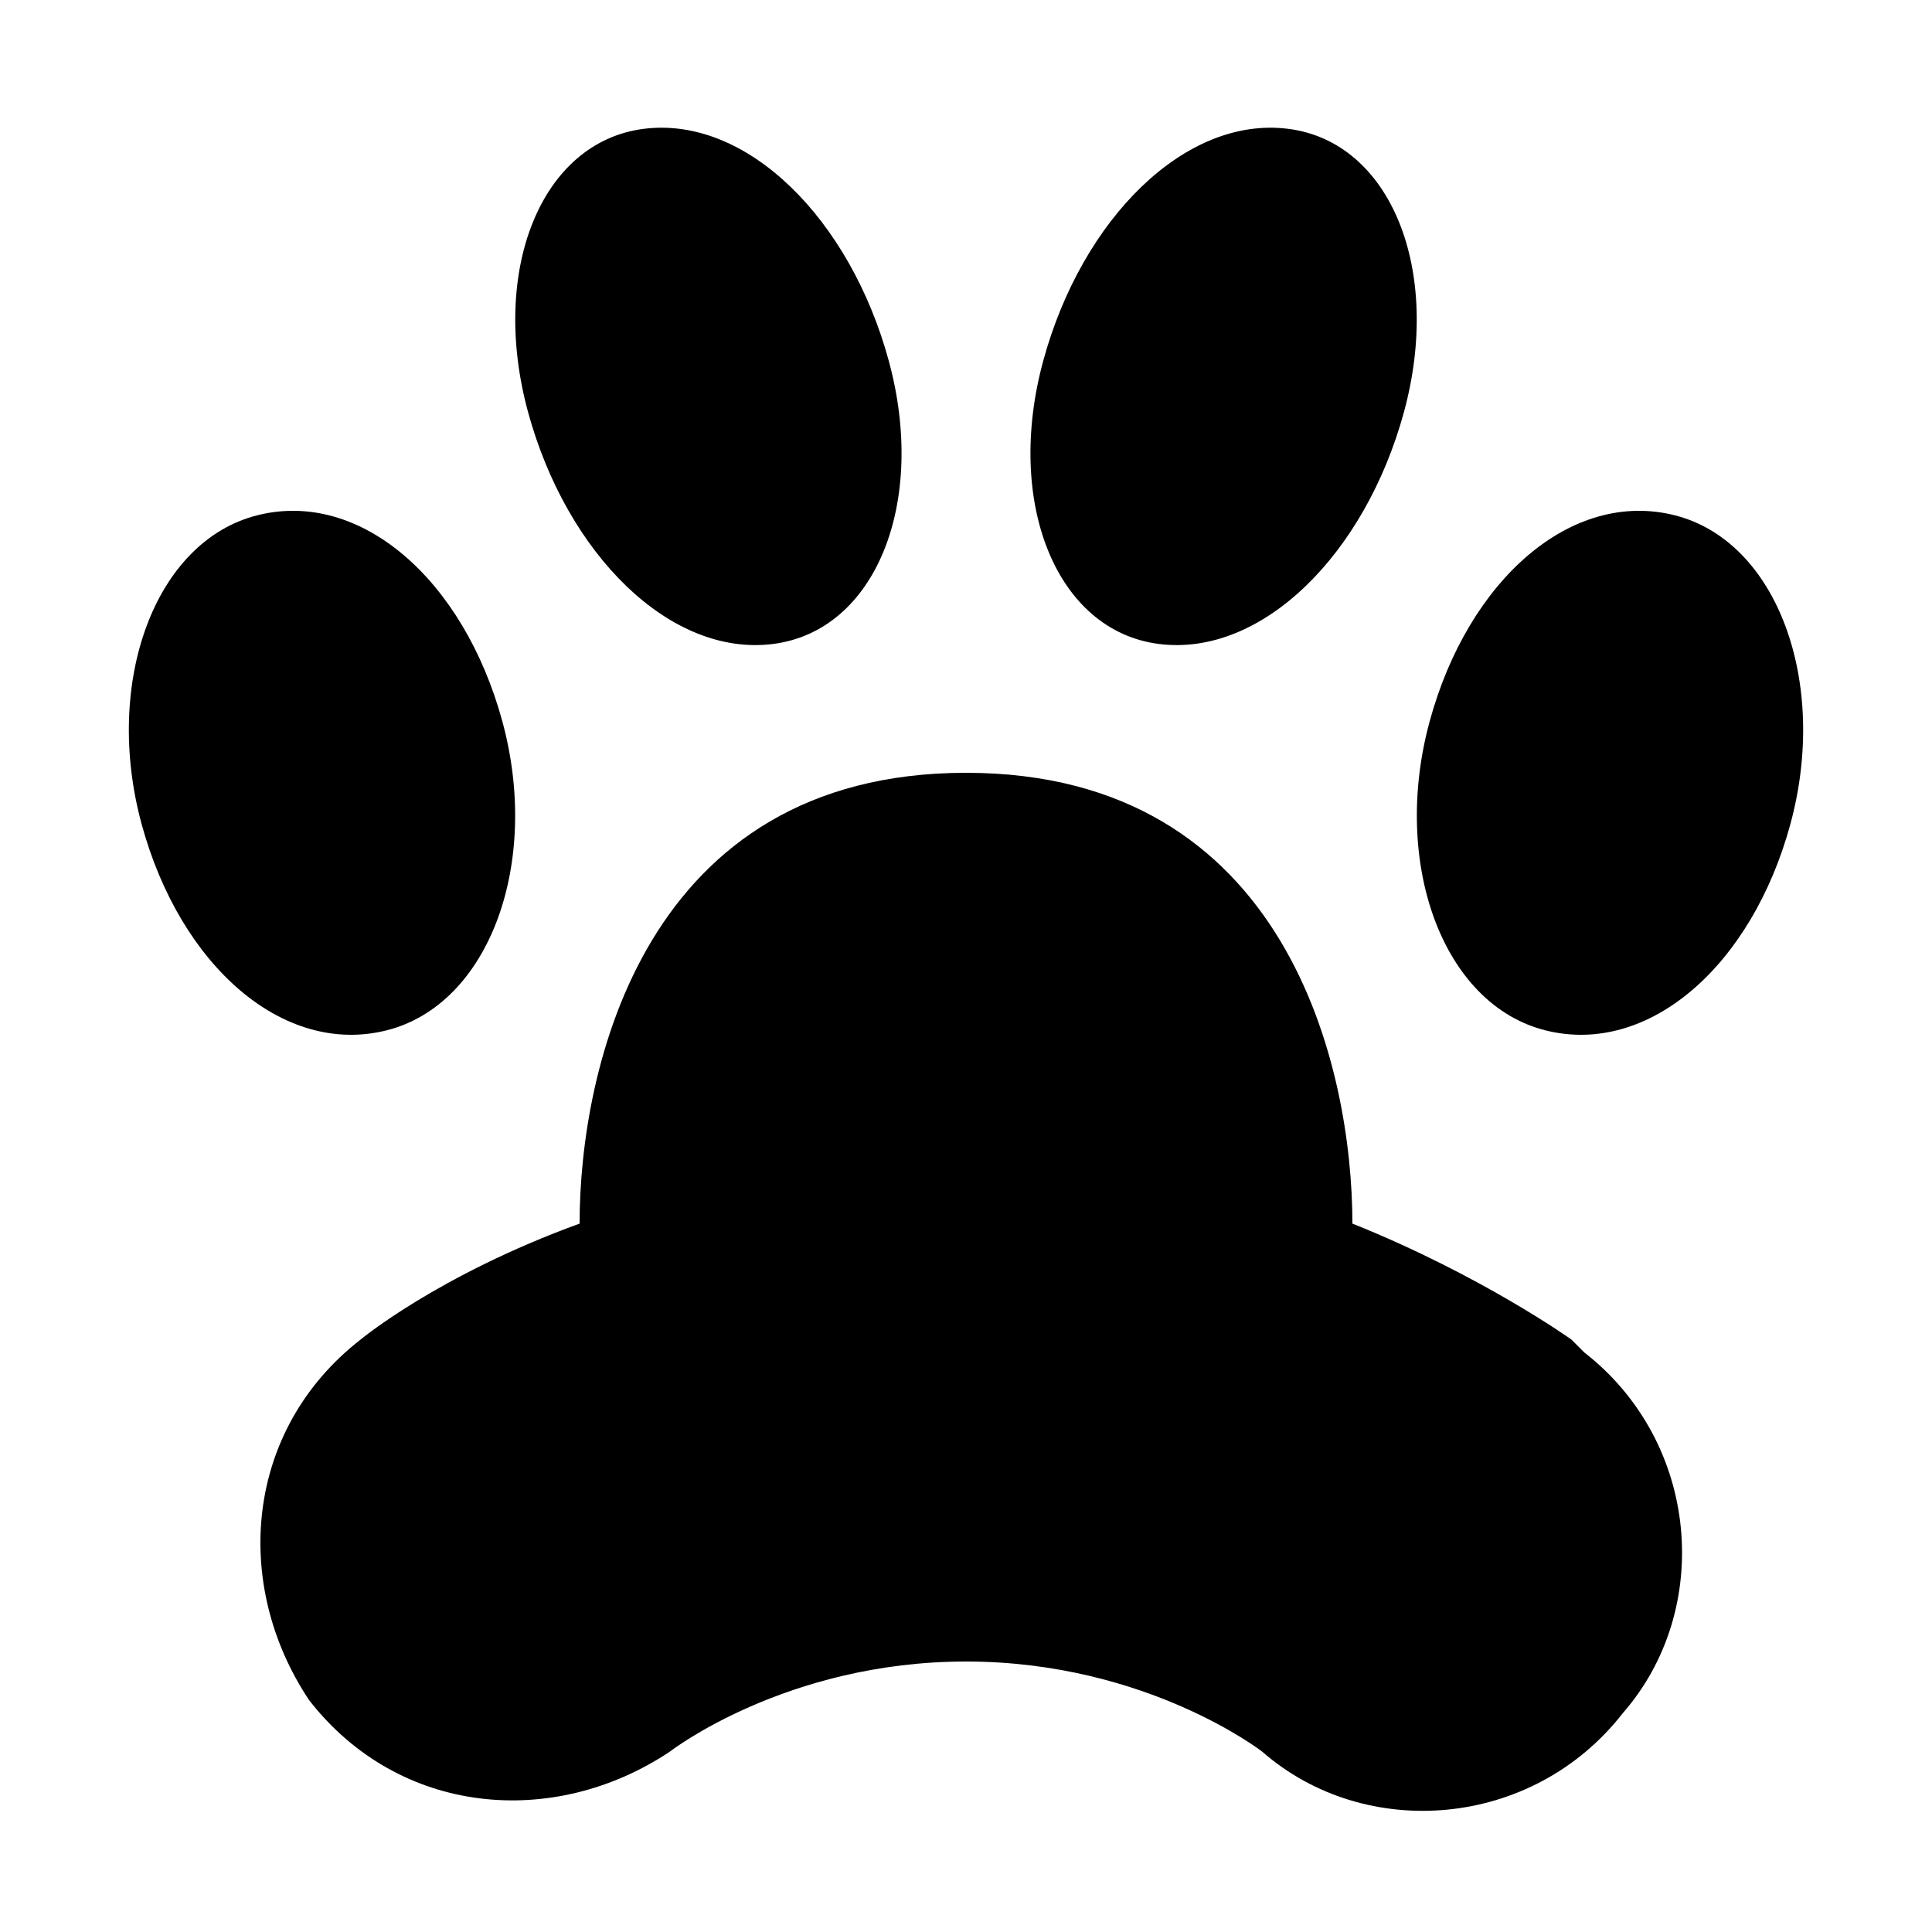
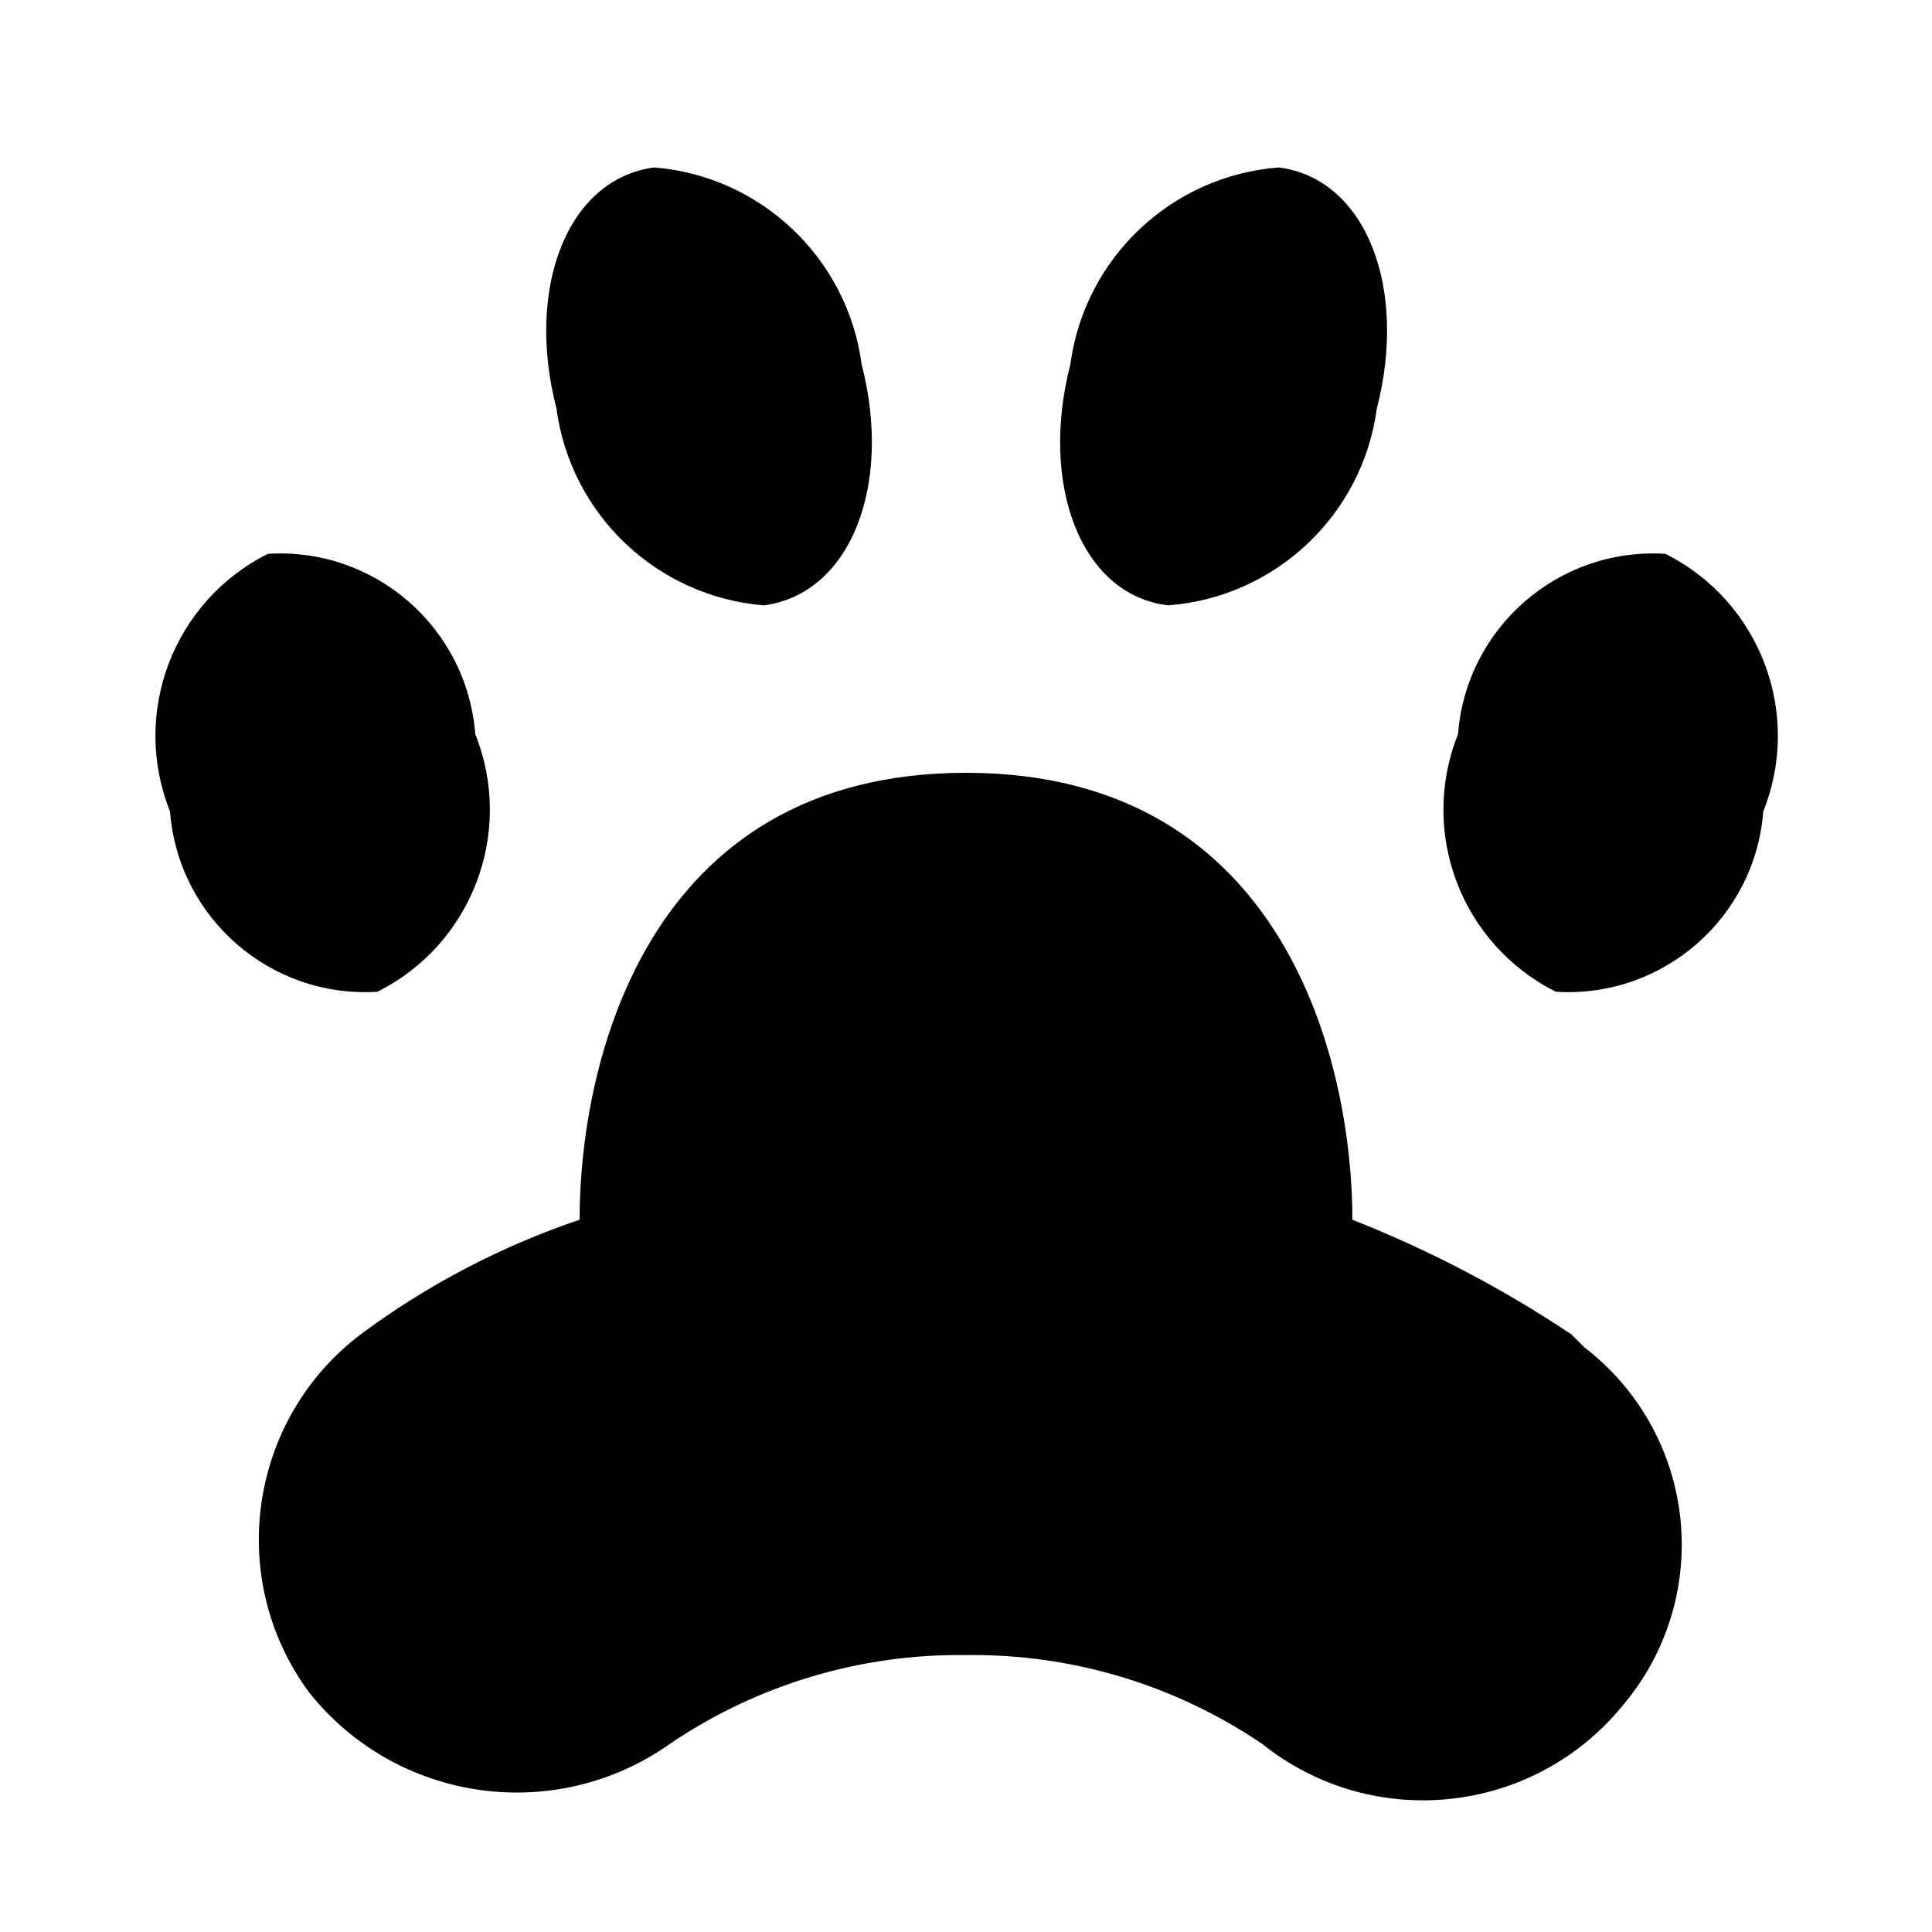
- <svg xmlns="http://www.w3.org/2000/svg" version="1.1" id="svg2" x="0px" y="0px" width="15px" height="15px" viewBox="-292 193 15 15" enable-background="new -292 193 15 15" xml:space="preserve">
-   <path id="path3340" d="M-284.5,199c-2.5,0-3,2.3-3,3.5c0,0,0,0,0,0c-1.1,0.4-1.7,0.9-1.7,0.9c-0.9,0.7-1,1.9-0.4,2.8  c0.7,0.9,1.9,1,2.8,0.4c0,0,0.9-0.7,2.3-0.7s2.3,0.7,2.3,0.7c0.8,0.7,2.1,0.6,2.8-0.3c0.7-0.8,0.6-2.1-0.3-2.8c0,0-0.1-0.1-0.1-0.1  c0,0-0.7-0.5-1.7-0.9c0,0,0,0,0,0C-281.5,201.3-282,199-284.5,199z" />
-   <path id="ellipse4153" d="M-290,197c-0.8,0.2-1.2,1.3-0.9,2.4c0.3,1.1,1.1,1.8,1.9,1.6c0.8-0.2,1.2-1.3,0.9-2.4  C-288.4,197.5-289.2,196.8-290,197z" />
-   <path id="ellipse4163" d="M-279,197c0.8,0.2,1.2,1.3,0.9,2.4c-0.3,1.1-1.1,1.8-1.9,1.6c-0.8-0.2-1.2-1.3-0.9-2.4  S-279.8,196.8-279,197z" />
-   <path id="ellipse4165" d="M-287,194c-0.8,0.1-1.2,1.1-0.9,2.2c0.3,1.1,1.1,1.9,1.9,1.8c0.8-0.1,1.2-1.1,0.9-2.2  C-285.4,194.7-286.2,193.9-287,194z" />
-   <path id="ellipse4167" d="M-282,194c0.8,0.1,1.2,1.1,0.9,2.2c-0.3,1.1-1.1,1.9-1.9,1.8s-1.2-1.1-0.9-2.2  C-283.6,194.7-282.8,193.9-282,194z" />
+ <svg xmlns="http://www.w3.org/2000/svg" id="Layer_1" data-name="Layer 1" width="15" height="15" viewBox="0 0 15 15">
+   <g>
+     <path id="path3340" d="M7.5,6c-2.5,0-3,2.28-3,3.47h0a6.15,6.15,0,0,0-1.7.89,2,2,0,0,0-.4,2.78,2.06,2.06,0,0,0,2.8.4,4,4,0,0,1,2.3-.69,4,4,0,0,1,2.3.69,2,2,0,0,0,2.8-.3,1.93,1.93,0,0,0-.3-2.78l-0.1-.1a9,9,0,0,0-1.7-.89h0C10.5,8.29,10,6,7.5,6Z" />
+     <path id="ellipse4153" d="M2.08,4.3a1.58,1.58,0,0,0-.76,2A1.52,1.52,0,0,0,2.93,7.7a1.58,1.58,0,0,0,.76-2A1.52,1.52,0,0,0,2.08,4.3Z" />
+     <path id="ellipse4163" d="M12.93,4.3a1.58,1.58,0,0,1,.76,2A1.52,1.52,0,0,1,12.08,7.7a1.58,1.58,0,0,1-.76-2A1.52,1.52,0,0,1,12.93,4.3Z" />
+     <path id="ellipse4165" d="M5.08,1.3c-0.68.09-1,.94-0.76,1.87A1.77,1.77,0,0,0,5.93,4.7c0.68-.09,1-0.94.76-1.87A1.77,1.77,0,0,0,5.08,1.3Z" />
+     <path id="ellipse4167" d="M9.93,1.3c0.68,0.09,1,.94.76,1.87A1.77,1.77,0,0,1,9.07,4.7c-0.68-.08-1-0.94-0.76-1.87A1.77,1.77,0,0,1,9.93,1.3Z" />
+   </g>
</svg>
